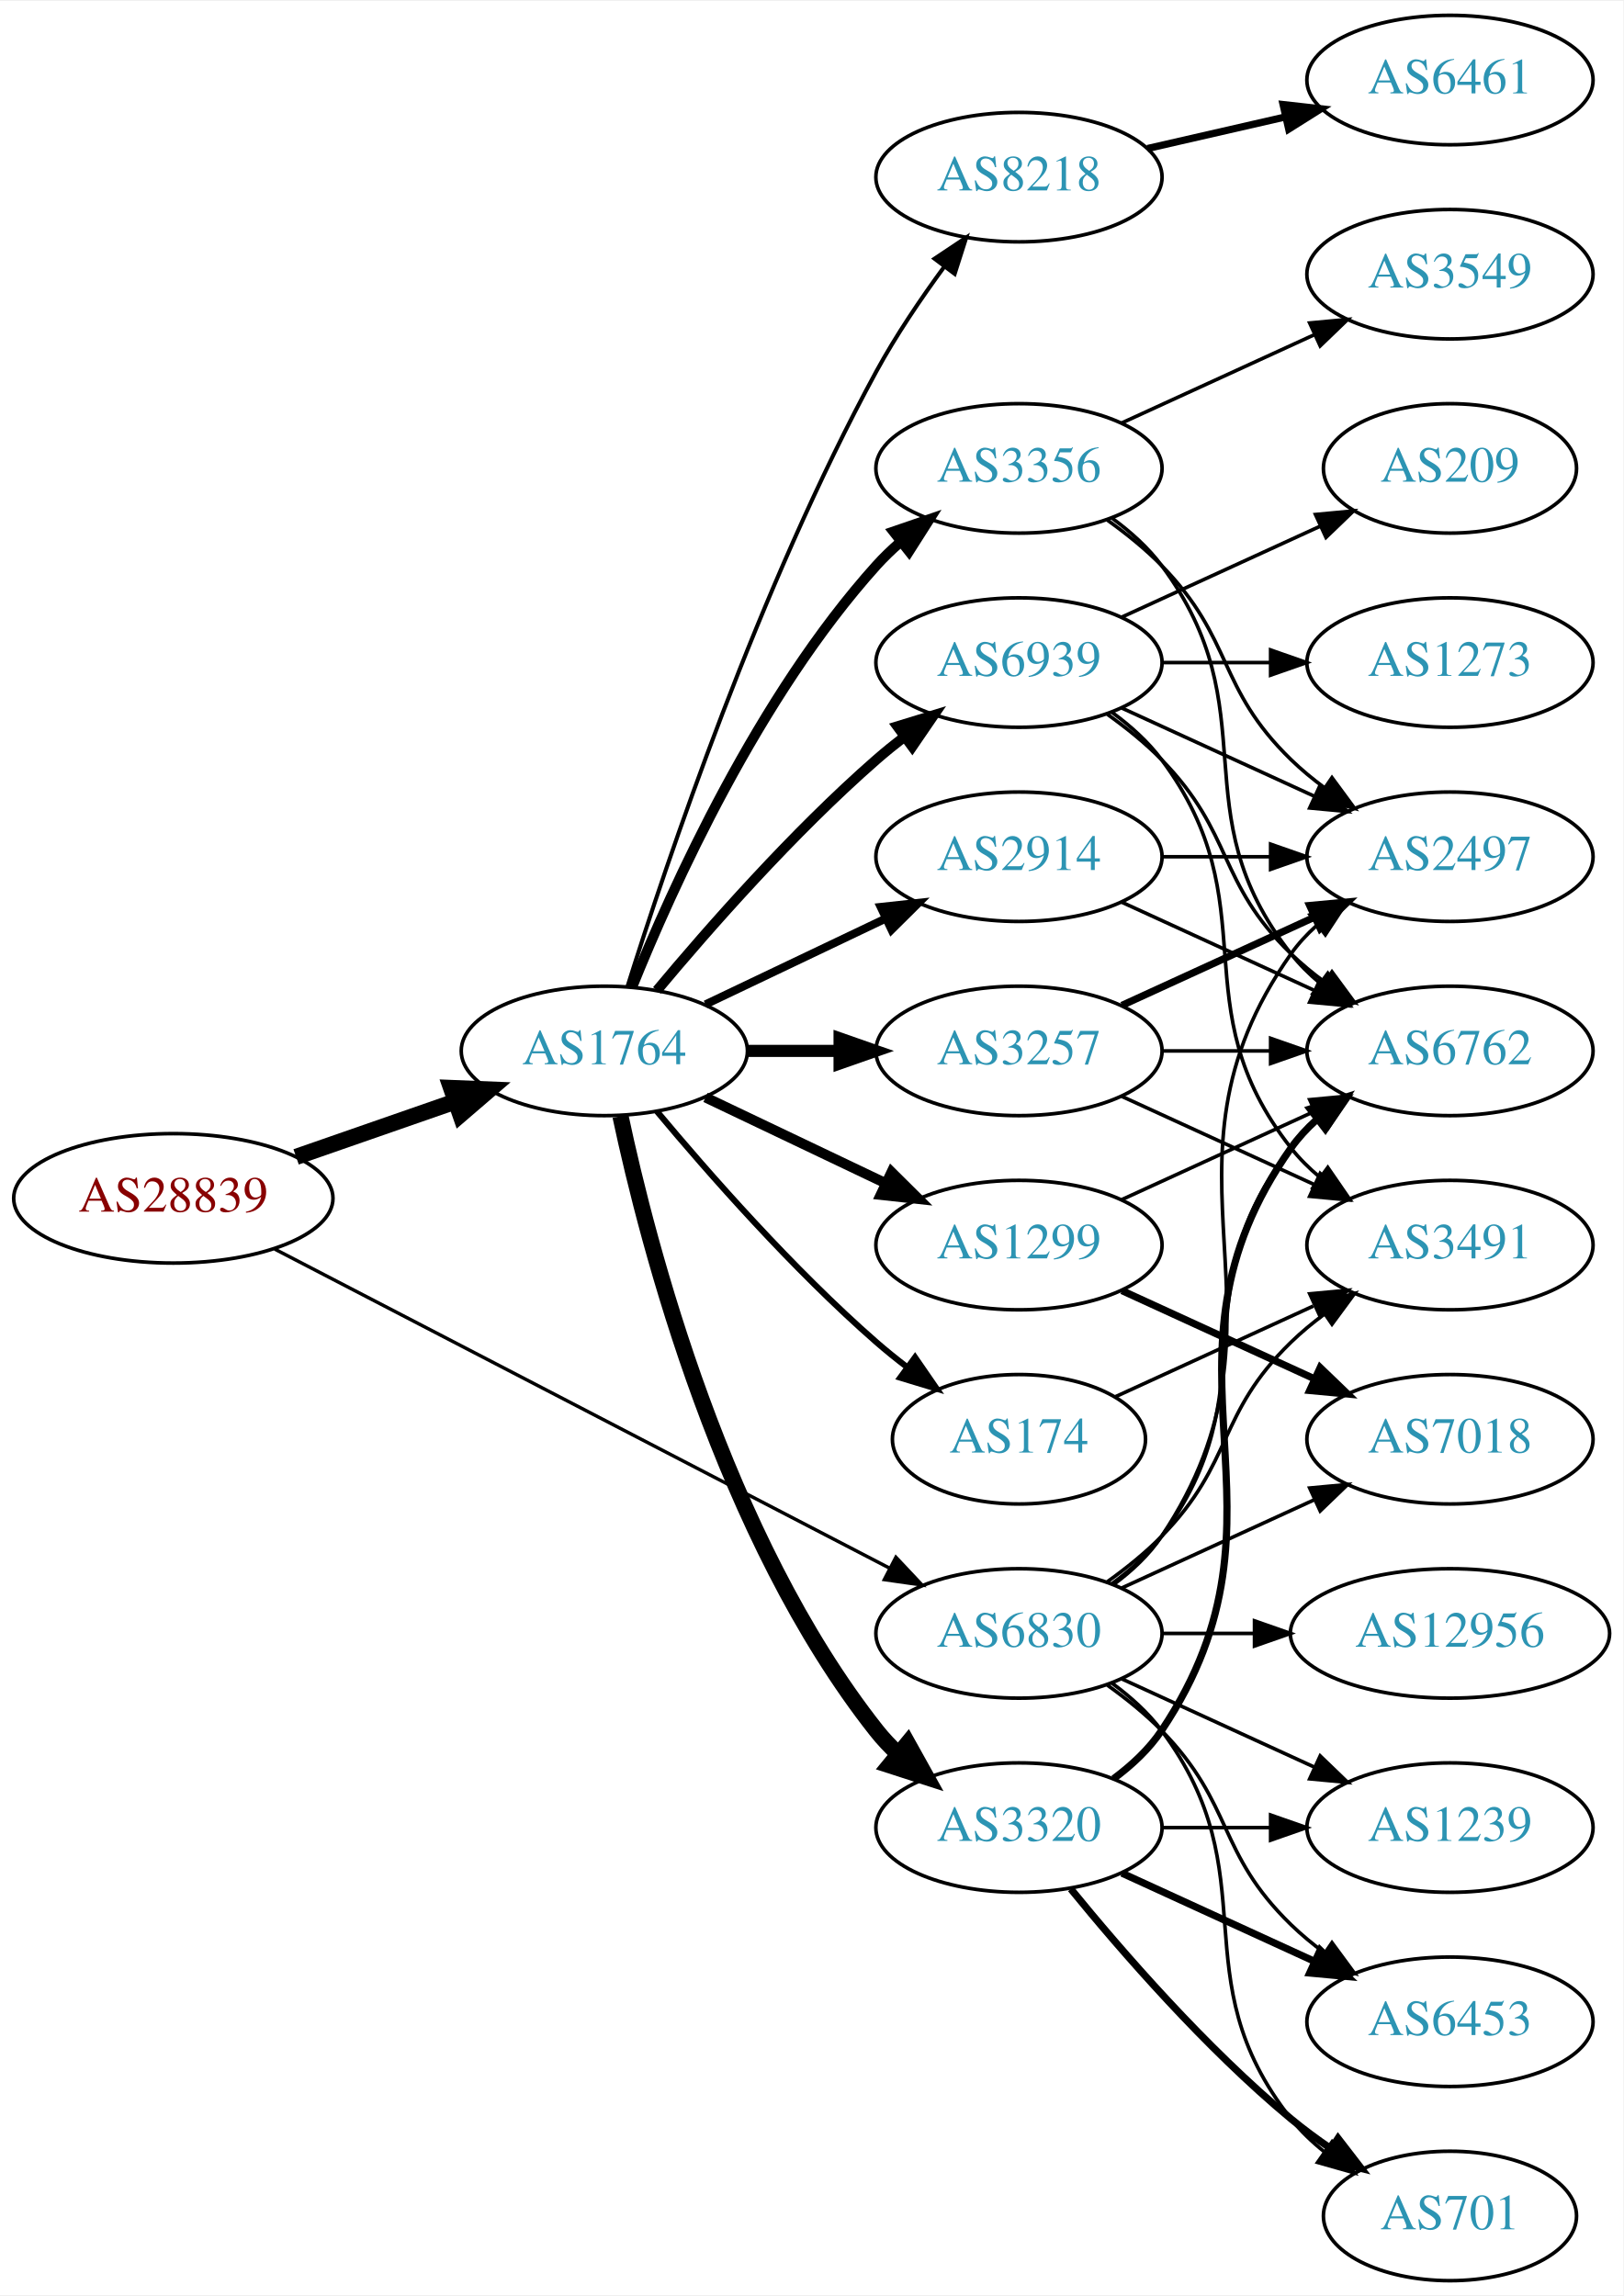
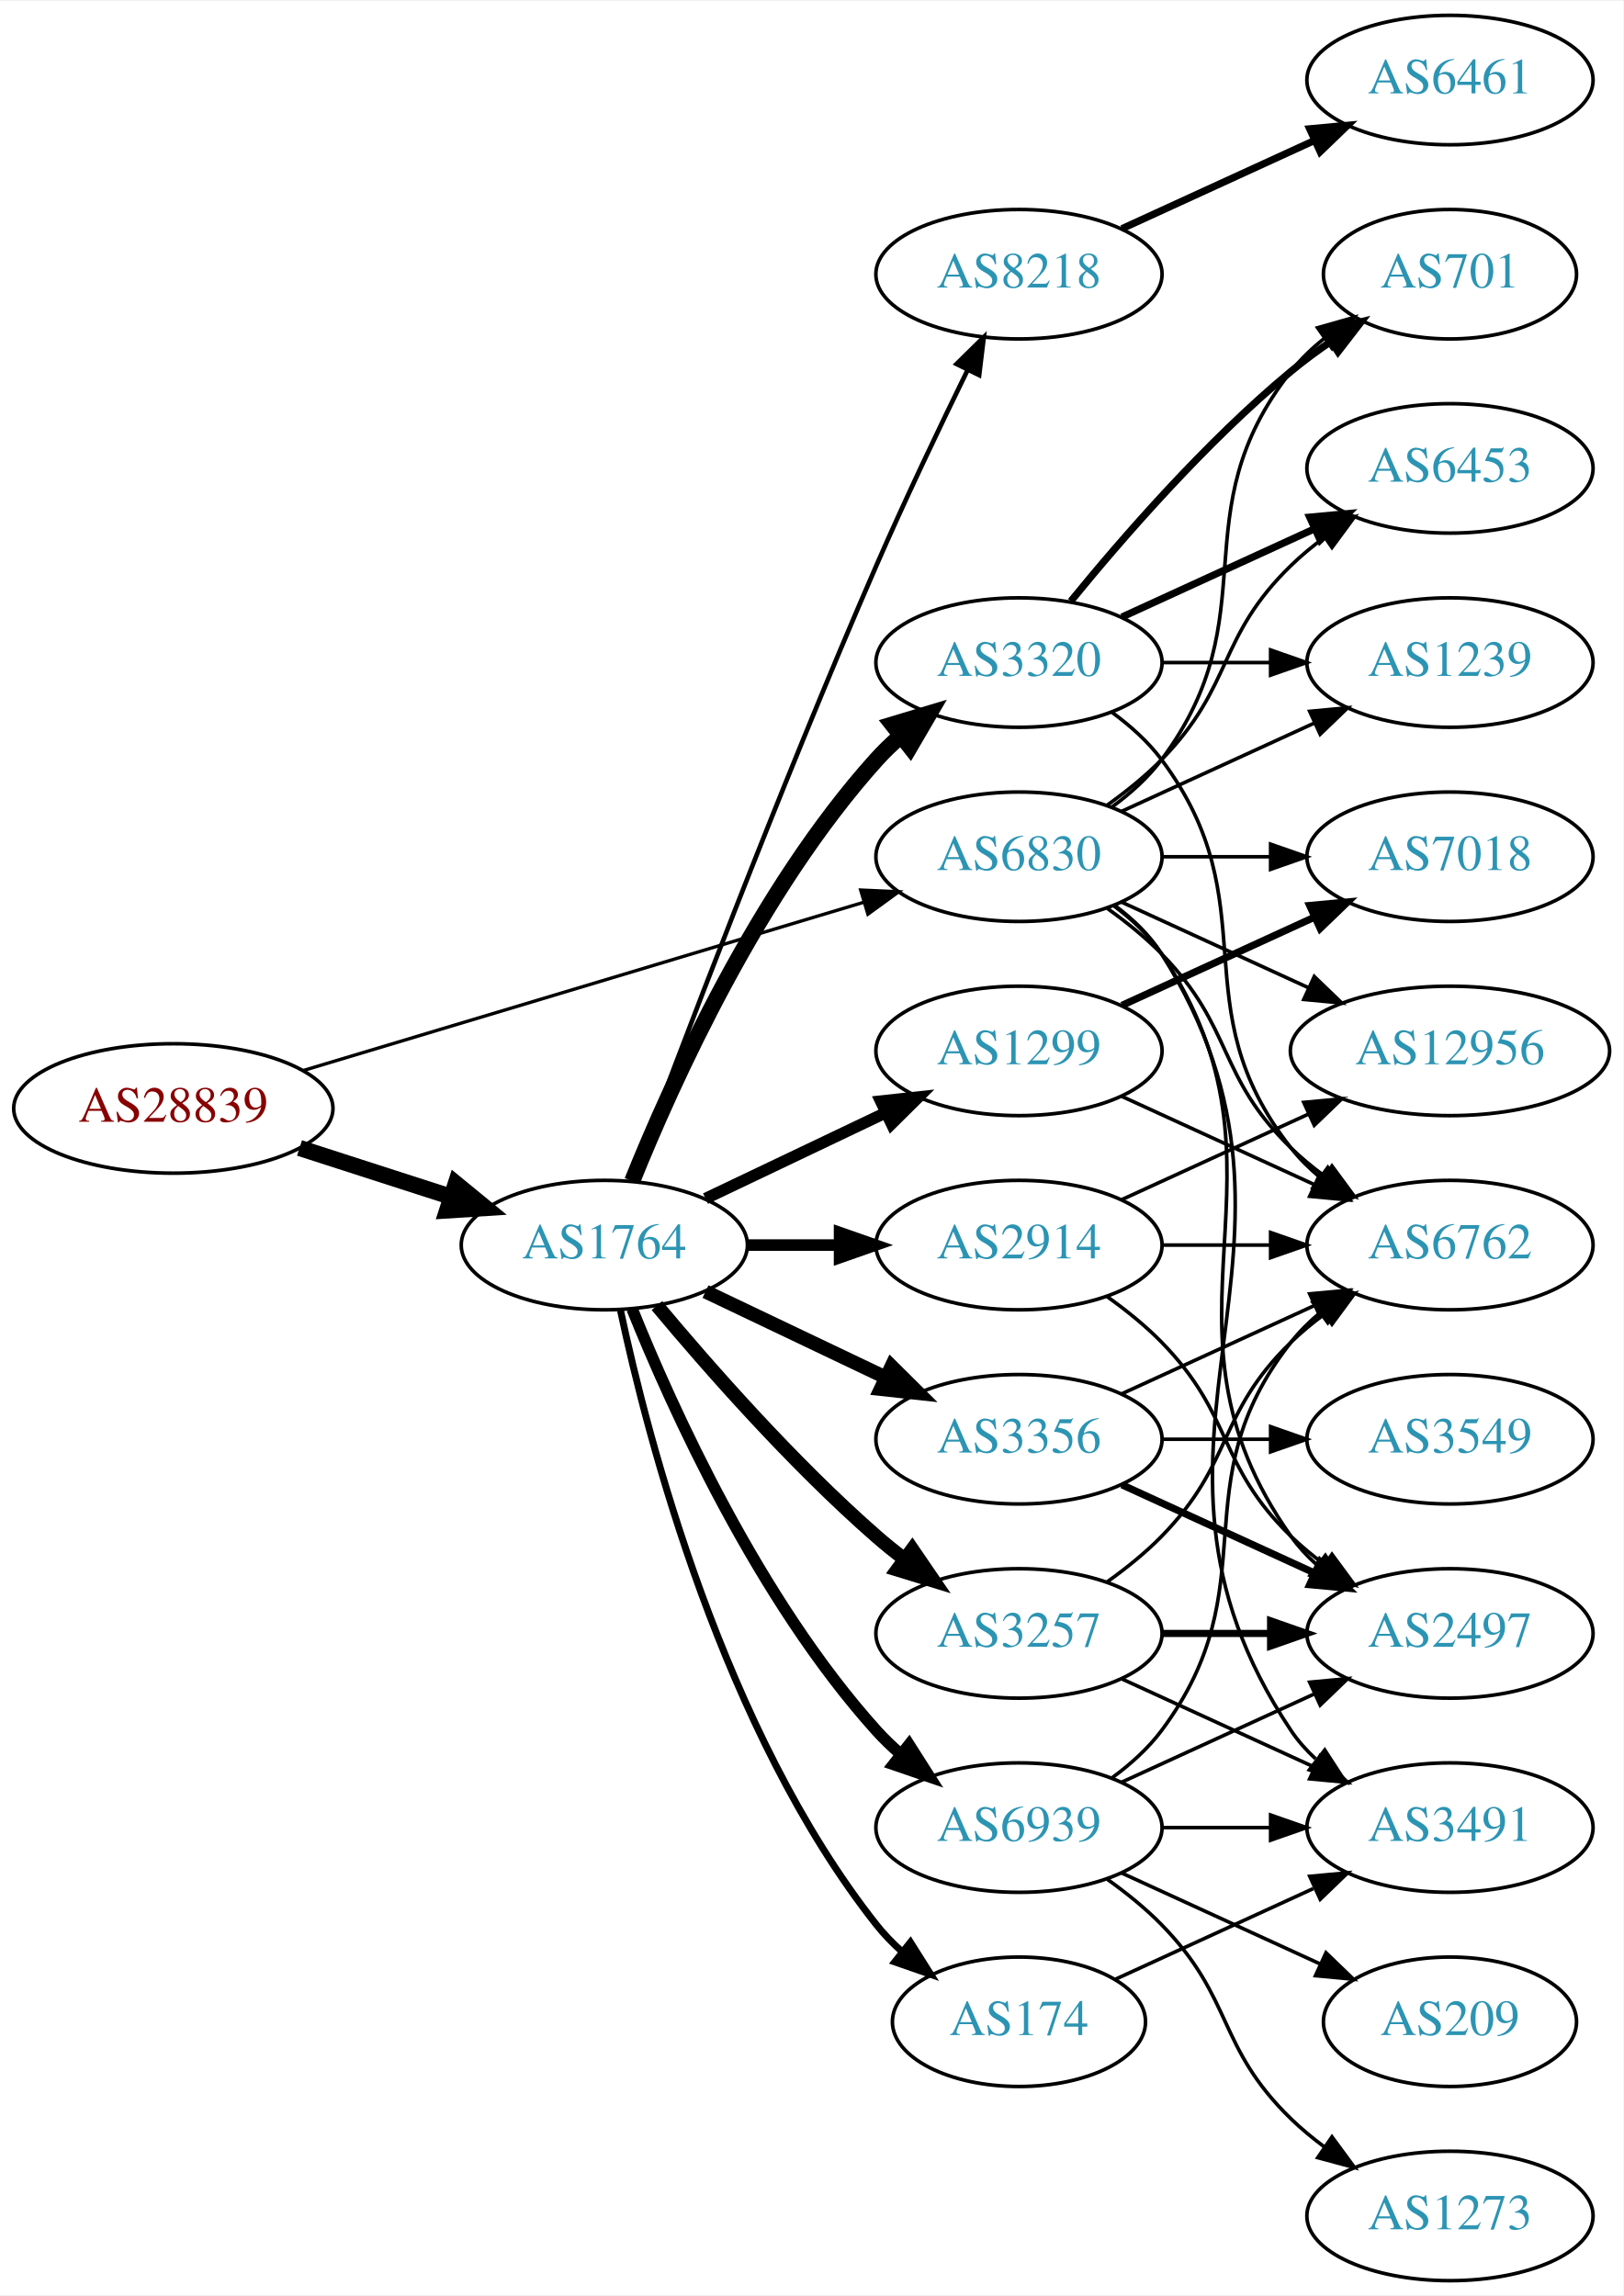
<svg xmlns="http://www.w3.org/2000/svg" xmlns:xlink="http://www.w3.org/1999/xlink" width="451pt" height="638pt" viewBox="0.00 0.00 451.37 638.00">
  <g id="graph0" class="graph" transform="scale(1 1) rotate(0) translate(4 634)">
    <polygon fill="white" stroke="none" points="-4,4 -4,-634 447.37,-634 447.37,4 -4,4" />
    <g id="node1" class="node">
      <g id="a_node1">
        <a xlink:href="/asn/28839" xlink:title="AS28839 ~ ASN-UNOV [AT]">
-           <ellipse fill="#ffffff" stroke="black" cx="44.196" cy="-301" rx="44.393" ry="18" />
-           <text text-anchor="middle" x="44.196" y="-297.3" font-family="Times,serif" font-size="14.00" fill="#880000">AS28839</text>
+           <ellipse fill="#ffffff" stroke="black" cx="44.196" cy="-326" rx="44.393" ry="18" />
+           <text text-anchor="middle" x="44.196" y="-322.3" font-family="Times,serif" font-size="14.00" fill="#880000">AS28839</text>
        </a>
      </g>
    </g>
    <g id="node2" class="node">
      <g id="a_node2">
        <a xlink:href="/asn/1764" xlink:title="AS1764 ~ NEXTLAYER-AS [AT]">
-           <ellipse fill="#ffffff" stroke="black" cx="164.039" cy="-342" rx="39.794" ry="18" />
-           <text text-anchor="middle" x="164.039" y="-338.3" font-family="Times,serif" font-size="14.00" fill="#2c94b3">AS1764</text>
+           <ellipse fill="#ffffff" stroke="black" cx="164.039" cy="-288" rx="39.794" ry="18" />
+           <text text-anchor="middle" x="164.039" y="-284.3" font-family="Times,serif" font-size="14.00" fill="#2c94b3">AS1764</text>
        </a>
      </g>
    </g>
    <g id="edge1" class="edge">
-       <path fill="none" stroke="black" stroke-width="4.5" d="M78.335,-312.53C92.053,-317.302 108.092,-322.883 122.502,-327.896" />
-       <polygon fill="black" stroke="black" stroke-width="4.5" points="121.43,-331.692 132.168,-331.26 124.018,-324.255 121.43,-331.692" />
+       <path fill="none" stroke="black" stroke-width="4.5" d="M79.281,-315.009C92.409,-310.776 107.55,-305.893 121.318,-301.454" />
+       <polygon fill="black" stroke="black" stroke-width="4.5" points="122.743,-305.131 131.052,-298.315 120.326,-297.636 122.743,-305.131" />
    </g>
    <g id="node3" class="node">
      <g id="a_node3">
        <a xlink:href="/asn/6830" xlink:title="AS6830 ~ LGI-UPC [AT]">
-           <ellipse fill="#ffffff" stroke="black" cx="279.332" cy="-180" rx="39.794" ry="18" />
-           <text text-anchor="middle" x="279.332" y="-176.3" font-family="Times,serif" font-size="14.00" fill="#2c94b3">AS6830</text>
+           <ellipse fill="#ffffff" stroke="black" cx="279.332" cy="-396" rx="39.794" ry="18" />
+           <text text-anchor="middle" x="279.332" y="-392.3" font-family="Times,serif" font-size="14.00" fill="#2c94b3">AS6830</text>
        </a>
      </g>
    </g>
    <g id="edge2" class="edge">
-       <path fill="none" stroke="black" stroke-width="0.947" d="M72.396,-286.883C114.76,-264.895 196.483,-222.481 243.234,-198.216" />
-       <polygon fill="black" stroke="black" stroke-width="0.947" points="245.111,-201.185 252.375,-193.472 241.887,-194.972 245.111,-201.185" />
+       <path fill="none" stroke="black" stroke-width="0.923" d="M80.351,-336.555C122.097,-349.09 191.667,-369.979 236.241,-383.362" />
+       <polygon fill="black" stroke="black" stroke-width="0.923" points="235.318,-386.739 245.902,-386.263 237.331,-380.035 235.318,-386.739" />
    </g>
    <g id="node4" class="node">
      <g id="a_node4">
-         <a xlink:href="/asn/3356" xlink:title="AS3356 ~ Level 3 Parent, LLC [US]">
-           <ellipse fill="#ffffff" stroke="black" cx="279.332" cy="-504" rx="39.794" ry="18" />
-           <text text-anchor="middle" x="279.332" y="-500.3" font-family="Times,serif" font-size="14.00" fill="#2c94b3">AS3356</text>
+         <a xlink:href="/asn/8218" xlink:title="AS8218 ~ legacy Neotelecoms [FR]">
+           <ellipse fill="#ffffff" stroke="black" cx="279.332" cy="-558" rx="39.794" ry="18" />
+           <text text-anchor="middle" x="279.332" y="-554.3" font-family="Times,serif" font-size="14.00" fill="#2c94b3">AS8218</text>
        </a>
      </g>
    </g>
    <g id="edge3" class="edge">
-       <path fill="none" stroke="black" stroke-width="2.812" d="M171.786,-359.787C182.837,-387.243 206.891,-440.578 239.685,-477 241.688,-479.224 243.906,-481.363 246.239,-483.397" />
-       <polygon fill="black" stroke="black" stroke-width="2.812" points="244.437,-486.433 254.458,-489.873 248.769,-480.935 244.437,-486.433" />
+       <path fill="none" stroke="black" stroke-width="1.286" d="M171.632,-305.887C184.176,-339.636 212.644,-414.896 239.685,-477 247.669,-495.337 257.363,-515.649 265.044,-531.346" />
+       <polygon fill="black" stroke="black" stroke-width="1.286" points="261.976,-533.039 269.534,-540.464 268.257,-529.947 261.976,-533.039" />
    </g>
    <g id="node5" class="node">
      <g id="a_node5">
-         <a xlink:href="/asn/3257" xlink:title="AS3257 ~ GTT [DE]">
+         <a xlink:href="/asn/1299" xlink:title="AS1299 ~ Telia Carrier [EU]">
          <ellipse fill="#ffffff" stroke="black" cx="279.332" cy="-342" rx="39.794" ry="18" />
-           <text text-anchor="middle" x="279.332" y="-338.3" font-family="Times,serif" font-size="14.00" fill="#2c94b3">AS3257</text>
+           <text text-anchor="middle" x="279.332" y="-338.3" font-family="Times,serif" font-size="14.00" fill="#2c94b3">AS1299</text>
        </a>
      </g>
    </g>
    <g id="edge4" class="edge">
-       <path fill="none" stroke="black" stroke-width="3.375" d="M203.711,-342C211.914,-342 220.678,-342 229.21,-342" />
-       <polygon fill="black" stroke="black" stroke-width="3.375" points="229.449,-345.5 239.449,-342 229.449,-338.5 229.449,-345.5" />
+       <path fill="none" stroke="black" stroke-width="3.214" d="M192.175,-300.934C207.169,-308.081 225.99,-317.052 242.213,-324.785" />
+       <polygon fill="black" stroke="black" stroke-width="3.214" points="240.884,-328.028 251.417,-329.171 243.895,-321.709 240.884,-328.028" />
    </g>
    <g id="node6" class="node">
      <g id="a_node6">
-         <a xlink:href="/asn/174" xlink:title="AS174 ~ Cogent Communications [US]">
-           <ellipse fill="#ffffff" stroke="black" cx="279.332" cy="-234" rx="35.194" ry="18" />
-           <text text-anchor="middle" x="279.332" y="-230.3" font-family="Times,serif" font-size="14.00" fill="#2c94b3">AS174</text>
+         <a xlink:href="/asn/3320" xlink:title="AS3320 ~ DTAG [DE]">
+           <ellipse fill="#ffffff" stroke="black" cx="279.332" cy="-450" rx="39.794" ry="18" />
+           <text text-anchor="middle" x="279.332" y="-446.3" font-family="Times,serif" font-size="14.00" fill="#2c94b3">AS3320</text>
        </a>
      </g>
    </g>
    <g id="edge5" class="edge">
-       <path fill="none" stroke="black" stroke-width="1.688" d="M178.669,-325.183C192.951,-308.071 216.498,-281.255 239.685,-261 242.355,-258.668 245.228,-256.352 248.158,-254.114" />
-       <polygon fill="black" stroke="black" stroke-width="1.688" points="250.436,-256.784 256.449,-248.061 246.309,-251.13 250.436,-256.784" />
+       <path fill="none" stroke="black" stroke-width="4.5" d="M171.786,-305.787C182.837,-333.243 206.891,-386.578 239.685,-423 241.688,-425.224 243.906,-427.363 246.239,-429.397" />
+       <polygon fill="black" stroke="black" stroke-width="4.5" points="244.166,-432.777 254.458,-435.873 249.04,-426.591 244.166,-432.777" />
    </g>
    <g id="node7" class="node">
      <g id="a_node7">
-         <a xlink:href="/asn/1299" xlink:title="AS1299 ~ Telia Carrier [EU]">
-           <ellipse fill="#ffffff" stroke="black" cx="279.332" cy="-288" rx="39.794" ry="18" />
-           <text text-anchor="middle" x="279.332" y="-284.3" font-family="Times,serif" font-size="14.00" fill="#2c94b3">AS1299</text>
+         <a xlink:href="/asn/3356" xlink:title="AS3356 ~ Level 3 Parent, LLC [US]">
+           <ellipse fill="#ffffff" stroke="black" cx="279.332" cy="-234" rx="39.794" ry="18" />
+           <text text-anchor="middle" x="279.332" y="-230.3" font-family="Times,serif" font-size="14.00" fill="#2c94b3">AS3356</text>
        </a>
      </g>
    </g>
    <g id="edge6" class="edge">
-       <path fill="none" stroke="black" stroke-width="2.812" d="M192.175,-329.066C207.169,-321.919 225.99,-312.948 242.213,-305.215" />
-       <polygon fill="black" stroke="black" stroke-width="2.812" points="243.895,-308.291 251.417,-300.829 240.884,-301.972 243.895,-308.291" />
+       <path fill="none" stroke="black" stroke-width="3.857" d="M192.175,-275.066C207.169,-267.919 225.99,-258.948 242.213,-251.215" />
+       <polygon fill="black" stroke="black" stroke-width="3.857" points="243.895,-254.291 251.417,-246.829 240.884,-247.972 243.895,-254.291" />
    </g>
    <g id="node8" class="node">
      <g id="a_node8">
-         <a xlink:href="/asn/3320" xlink:title="AS3320 ~ DTAG [DE]">
-           <ellipse fill="#ffffff" stroke="black" cx="279.332" cy="-126" rx="39.794" ry="18" />
-           <text text-anchor="middle" x="279.332" y="-122.3" font-family="Times,serif" font-size="14.00" fill="#2c94b3">AS3320</text>
+         <a xlink:href="/asn/2914" xlink:title="AS2914 ~ NTT America, Inc. [US]">
+           <ellipse fill="#ffffff" stroke="black" cx="279.332" cy="-288" rx="39.794" ry="18" />
+           <text text-anchor="middle" x="279.332" y="-284.3" font-family="Times,serif" font-size="14.00" fill="#2c94b3">AS2914</text>
        </a>
      </g>
    </g>
    <g id="edge7" class="edge">
-       <path fill="none" stroke="black" stroke-width="4.5" d="M168.529,-323.84C176.16,-287.97 197.152,-206.845 239.685,-153 241.493,-150.712 243.545,-148.538 245.74,-146.49" />
-       <polygon fill="black" stroke="black" stroke-width="4.5" points="248.372,-149.424 253.6,-140.034 243.373,-143.339 248.372,-149.424" />
+       <path fill="none" stroke="black" stroke-width="3.214" d="M203.711,-288C211.914,-288 220.678,-288 229.21,-288" />
+       <polygon fill="black" stroke="black" stroke-width="3.214" points="229.449,-291.5 239.449,-288 229.449,-284.5 229.449,-291.5" />
    </g>
    <g id="node9" class="node">
      <g id="a_node9">
-         <a xlink:href="/asn/8218" xlink:title="AS8218 ~ legacy Neotelecoms [FR]">
-           <ellipse fill="#ffffff" stroke="black" cx="279.332" cy="-585" rx="39.794" ry="18" />
-           <text text-anchor="middle" x="279.332" y="-581.3" font-family="Times,serif" font-size="14.00" fill="#2c94b3">AS8218</text>
+         <a xlink:href="/asn/3257" xlink:title="AS3257 ~ GTT [DE]">
+           <ellipse fill="#ffffff" stroke="black" cx="279.332" cy="-180" rx="39.794" ry="18" />
+           <text text-anchor="middle" x="279.332" y="-176.3" font-family="Times,serif" font-size="14.00" fill="#2c94b3">AS3257</text>
        </a>
      </g>
    </g>
    <g id="edge8" class="edge">
-       <path fill="none" stroke="black" stroke-width="1.125" d="M170.46,-359.841C181.231,-394.146 207.122,-471.203 239.685,-531 245.117,-540.974 252.091,-551.269 258.617,-560.16" />
-       <polygon fill="black" stroke="black" stroke-width="1.125" points="255.858,-562.316 264.67,-568.198 261.45,-558.105 255.858,-562.316" />
+       <path fill="none" stroke="black" stroke-width="3.857" d="M178.669,-271.183C192.951,-254.071 216.498,-227.255 239.685,-207 242.151,-204.846 244.789,-202.706 247.487,-200.628" />
+       <polygon fill="black" stroke="black" stroke-width="3.857" points="249.66,-203.375 255.641,-194.63 245.512,-197.736 249.66,-203.375" />
    </g>
    <g id="node10" class="node">
      <g id="a_node10">
-         <a xlink:href="/asn/2914" xlink:title="AS2914 ~ NTT America, Inc. [US]">
-           <ellipse fill="#ffffff" stroke="black" cx="279.332" cy="-396" rx="39.794" ry="18" />
-           <text text-anchor="middle" x="279.332" y="-392.3" font-family="Times,serif" font-size="14.00" fill="#2c94b3">AS2914</text>
+         <a xlink:href="/asn/174" xlink:title="AS174 ~ Cogent Communications [US]">
+           <ellipse fill="#ffffff" stroke="black" cx="279.332" cy="-72" rx="35.194" ry="18" />
+           <text text-anchor="middle" x="279.332" y="-68.3" font-family="Times,serif" font-size="14.00" fill="#2c94b3">AS174</text>
        </a>
      </g>
    </g>
    <g id="edge9" class="edge">
-       <path fill="none" stroke="black" stroke-width="2.25" d="M192.175,-354.934C207.169,-362.081 225.99,-371.052 242.213,-378.785" />
-       <polygon fill="black" stroke="black" stroke-width="2.25" points="240.884,-382.028 251.417,-383.171 243.895,-375.709 240.884,-382.028" />
+       <path fill="none" stroke="black" stroke-width="1.929" d="M168.529,-269.84C176.16,-233.97 197.152,-152.845 239.685,-99 241.765,-96.367 244.17,-93.884 246.743,-91.572" />
+       <polygon fill="black" stroke="black" stroke-width="1.929" points="249.154,-94.126 254.806,-85.165 244.799,-88.646 249.154,-94.126" />
    </g>
    <g id="node11" class="node">
      <g id="a_node11">
        <a xlink:href="/asn/6939" xlink:title="AS6939 ~ Hurricane Electric LLC [US]">
-           <ellipse fill="#ffffff" stroke="black" cx="279.332" cy="-450" rx="39.794" ry="18" />
-           <text text-anchor="middle" x="279.332" y="-446.3" font-family="Times,serif" font-size="14.00" fill="#2c94b3">AS6939</text>
+           <ellipse fill="#ffffff" stroke="black" cx="279.332" cy="-126" rx="39.794" ry="18" />
+           <text text-anchor="middle" x="279.332" y="-122.3" font-family="Times,serif" font-size="14.00" fill="#2c94b3">AS6939</text>
        </a>
      </g>
    </g>
    <g id="edge10" class="edge">
-       <path fill="none" stroke="black" stroke-width="2.812" d="M178.669,-358.817C192.951,-375.929 216.498,-402.745 239.685,-423 242.151,-425.154 244.789,-427.294 247.487,-429.372" />
-       <polygon fill="black" stroke="black" stroke-width="2.812" points="245.512,-432.264 255.641,-435.37 249.66,-426.625 245.512,-432.264" />
+       <path fill="none" stroke="black" stroke-width="3.214" d="M171.786,-270.213C182.837,-242.757 206.891,-189.422 239.685,-153 241.688,-150.776 243.906,-148.637 246.239,-146.603" />
+       <polygon fill="black" stroke="black" stroke-width="3.214" points="248.769,-149.065 254.458,-140.127 244.437,-143.567 248.769,-149.065" />
+     </g>
+     <g id="node13" class="node">
+       <g id="a_node13">
+         <a xlink:href="/asn/701" xlink:title="AS701 ~ UUNET [US]">
+           <ellipse fill="#ffffff" stroke="black" cx="399.174" cy="-558" rx="35.194" ry="18" />
+           <text text-anchor="middle" x="399.174" y="-554.3" font-family="Times,serif" font-size="14.00" fill="#2c94b3">AS701</text>
+         </a>
+       </g>
+     </g>
+     <g id="edge30" class="edge">
+       <path fill="none" stroke="black" d="M305.262,-409.882C310.338,-413.611 315.256,-418.016 318.978,-423 349.249,-463.542 323.679,-491.246 354.978,-531 357.625,-534.361 360.813,-537.417 364.245,-540.161" />
+       <polygon fill="black" stroke="black" points="362.358,-543.113 372.552,-546 366.383,-537.386 362.358,-543.113" />
+     </g>
+     <g id="node14" class="node">
+       <g id="a_node14">
+         <a xlink:href="/asn/6453" xlink:title="AS6453 ~ TATA COMMUNICATIONS (AMERICA) INC [US]">
+           <ellipse fill="#ffffff" stroke="black" cx="399.174" cy="-504" rx="39.794" ry="18" />
+           <text text-anchor="middle" x="399.174" y="-500.3" font-family="Times,serif" font-size="14.00" fill="#2c94b3">AS6453</text>
+         </a>
+       </g>
+     </g>
+     <g id="edge35" class="edge">
+       <path fill="none" stroke="black" d="M303.926,-410.389C309.182,-414.148 314.513,-418.437 318.978,-423 339.151,-443.617 334.285,-456.906 354.978,-477 357.823,-479.763 360.997,-482.386 364.297,-484.834" />
+       <polygon fill="black" stroke="black" points="362.414,-487.786 372.645,-490.538 366.363,-482.006 362.414,-487.786" />
+     </g>
+     <g id="node15" class="node">
+       <g id="a_node15">
+         <a xlink:href="/asn/1239" xlink:title="AS1239 ~ Sprint [US]">
+           <ellipse fill="#ffffff" stroke="black" cx="399.174" cy="-450" rx="39.794" ry="18" />
+           <text text-anchor="middle" x="399.174" y="-446.3" font-family="Times,serif" font-size="14.00" fill="#2c94b3">AS1239</text>
+         </a>
+       </g>
+     </g>
+     <g id="edge31" class="edge">
+       <path fill="none" stroke="black" d="M307.96,-408.661C323.917,-415.973 344.188,-425.261 361.471,-433.181" />
+       <polygon fill="black" stroke="black" points="360.169,-436.435 370.718,-437.419 363.085,-430.071 360.169,-436.435" />
+     </g>
+     <g id="node16" class="node">
+       <g id="a_node16">
+         <a xlink:href="/asn/6762" xlink:title="AS6762 ~ TELECOM ITALIA SPARKLE S.p.A. [IT]">
+           <ellipse fill="#ffffff" stroke="black" cx="399.174" cy="-288" rx="39.794" ry="18" />
+           <text text-anchor="middle" x="399.174" y="-284.3" font-family="Times,serif" font-size="14.00" fill="#2c94b3">AS6762</text>
+         </a>
+       </g>
+     </g>
+     <g id="edge28" class="edge">
+       <path fill="none" stroke="black" d="M303.926,-381.611C309.182,-377.852 314.513,-373.563 318.978,-369 339.151,-348.383 334.285,-335.094 354.978,-315 357.823,-312.237 360.997,-309.614 364.297,-307.166" />
+       <polygon fill="black" stroke="black" points="366.363,-309.994 372.645,-301.462 362.414,-304.214 366.363,-309.994" />
+     </g>
+     <g id="node18" class="node">
+       <g id="a_node18">
+         <a xlink:href="/asn/2497" xlink:title="AS2497 ~ Internet Initiative Japan Inc. [JP]">
+           <ellipse fill="#ffffff" stroke="black" cx="399.174" cy="-180" rx="39.794" ry="18" />
+           <text text-anchor="middle" x="399.174" y="-176.3" font-family="Times,serif" font-size="14.00" fill="#2c94b3">AS2497</text>
+         </a>
+       </g>
+     </g>
+     <g id="edge33" class="edge">
+       <path fill="none" stroke="black" d="M305.651,-382.393C310.707,-378.649 315.518,-374.169 318.978,-369 360.003,-307.706 312.399,-267.225 354.978,-207 356.969,-204.184 359.356,-201.599 361.972,-199.24" />
+       <polygon fill="black" stroke="black" points="364.525,-201.694 370.34,-192.838 360.271,-196.135 364.525,-201.694" />
+     </g>
+     <g id="node19" class="node">
+       <g id="a_node19">
+         <a xlink:href="/asn/12956" xlink:title="AS12956 ~ TELXIUS [ES]">
+           <ellipse fill="#ffffff" stroke="black" cx="399.174" cy="-342" rx="44.393" ry="18" />
+           <text text-anchor="middle" x="399.174" y="-338.3" font-family="Times,serif" font-size="14.00" fill="#2c94b3">AS12956</text>
+         </a>
+       </g>
+     </g>
+     <g id="edge34" class="edge">
+       <path fill="none" stroke="black" d="M307.96,-383.339C323.458,-376.238 343.025,-367.272 359.971,-359.506" />
+       <polygon fill="black" stroke="black" points="361.441,-362.683 369.074,-355.335 358.525,-356.319 361.441,-362.683" />
+     </g>
+     <g id="node20" class="node">
+       <g id="a_node20">
+         <a xlink:href="/asn/3491" xlink:title="AS3491 ~ PCCW Global, Inc. [US]">
+           <ellipse fill="#ffffff" stroke="black" cx="399.174" cy="-126" rx="39.794" ry="18" />
+           <text text-anchor="middle" x="399.174" y="-122.3" font-family="Times,serif" font-size="14.00" fill="#2c94b3">AS3491</text>
+         </a>
+       </g>
+     </g>
+     <g id="edge29" class="edge">
+       <path fill="none" stroke="black" d="M305.858,-382.528C310.903,-378.777 315.658,-374.26 318.978,-369 370.928,-286.7 300.94,-233.944 354.978,-153 356.893,-150.131 359.227,-147.51 361.808,-145.128" />
+       <polygon fill="black" stroke="black" points="364.359,-147.579 370.12,-138.687 360.071,-142.046 364.359,-147.579" />
+     </g>
+     <g id="node21" class="node">
+       <g id="a_node21">
+         <a xlink:href="/asn/7018" xlink:title="AS7018 ~ AT&amp;T Services, Inc. [US]">
+           <ellipse fill="#ffffff" stroke="black" cx="399.174" cy="-396" rx="39.794" ry="18" />
+           <text text-anchor="middle" x="399.174" y="-392.3" font-family="Times,serif" font-size="14.00" fill="#2c94b3">AS7018</text>
+         </a>
+       </g>
+     </g>
+     <g id="edge32" class="edge">
+       <path fill="none" stroke="black" d="M319.244,-396C328.798,-396 339.147,-396 349.11,-396" />
+       <polygon fill="black" stroke="black" points="349.302,-399.5 359.302,-396 349.302,-392.5 349.302,-399.5" />
    </g>
    <g id="node12" class="node">
      <g id="a_node12">
-         <a xlink:href="/asn/6762" xlink:title="AS6762 ~ TELECOM ITALIA SPARKLE S.p.A. [IT]">
-           <ellipse fill="#ffffff" stroke="black" cx="399.174" cy="-342" rx="39.794" ry="18" />
-           <text text-anchor="middle" x="399.174" y="-338.3" font-family="Times,serif" font-size="14.00" fill="#2c94b3">AS6762</text>
-         </a>
-       </g>
-     </g>
-     <g id="edge29" class="edge">
-       <path fill="none" stroke="black" d="M305.262,-193.882C310.338,-197.611 315.256,-202.016 318.978,-207 349.249,-247.542 323.679,-275.246 354.978,-315 357.303,-317.953 360.047,-320.67 363.006,-323.147" />
-       <polygon fill="black" stroke="black" points="361.065,-326.064 371.203,-329.145 365.199,-320.415 361.065,-326.064" />
-     </g>
-     <g id="node14" class="node">
-       <g id="a_node14">
-         <a xlink:href="/asn/2497" xlink:title="AS2497 ~ Internet Initiative Japan Inc. [JP]">
-           <ellipse fill="#ffffff" stroke="black" cx="399.174" cy="-396" rx="39.794" ry="18" />
-           <text text-anchor="middle" x="399.174" y="-392.3" font-family="Times,serif" font-size="14.00" fill="#2c94b3">AS2497</text>
-         </a>
-       </g>
-     </g>
-     <g id="edge27" class="edge">
-       <path fill="none" stroke="black" d="M305.651,-193.607C310.707,-197.351 315.518,-201.831 318.978,-207 360.003,-268.294 312.399,-308.775 354.978,-369 356.969,-371.816 359.356,-374.401 361.972,-376.76" />
-       <polygon fill="black" stroke="black" points="360.271,-379.865 370.34,-383.162 364.525,-374.306 360.271,-379.865" />
-     </g>
-     <g id="node15" class="node">
-       <g id="a_node15">
-         <a xlink:href="/asn/3491" xlink:title="AS3491 ~ PCCW Global, Inc. [US]">
-           <ellipse fill="#ffffff" stroke="black" cx="399.174" cy="-288" rx="39.794" ry="18" />
-           <text text-anchor="middle" x="399.174" y="-284.3" font-family="Times,serif" font-size="14.00" fill="#2c94b3">AS3491</text>
-         </a>
-       </g>
-     </g>
-     <g id="edge30" class="edge">
-       <path fill="none" stroke="black" d="M303.926,-194.389C309.182,-198.148 314.513,-202.437 318.978,-207 339.151,-227.617 334.285,-240.906 354.978,-261 357.823,-263.763 360.997,-266.386 364.297,-268.834" />
-       <polygon fill="black" stroke="black" points="362.414,-271.786 372.645,-274.538 366.363,-266.006 362.414,-271.786" />
-     </g>
-     <g id="node16" class="node">
-       <g id="a_node16">
-         <a xlink:href="/asn/7018" xlink:title="AS7018 ~ AT&amp;T Services, Inc. [US]">
-           <ellipse fill="#ffffff" stroke="black" cx="399.174" cy="-234" rx="39.794" ry="18" />
-           <text text-anchor="middle" x="399.174" y="-230.3" font-family="Times,serif" font-size="14.00" fill="#2c94b3">AS7018</text>
-         </a>
-       </g>
-     </g>
-     <g id="edge31" class="edge">
-       <path fill="none" stroke="black" d="M307.96,-192.661C323.917,-199.973 344.188,-209.261 361.471,-217.181" />
-       <polygon fill="black" stroke="black" points="360.169,-220.435 370.718,-221.419 363.085,-214.071 360.169,-220.435" />
-     </g>
-     <g id="node17" class="node">
-       <g id="a_node17">
-         <a xlink:href="/asn/6453" xlink:title="AS6453 ~ TATA COMMUNICATIONS (AMERICA) INC [US]">
-           <ellipse fill="#ffffff" stroke="black" cx="399.174" cy="-72" rx="39.794" ry="18" />
-           <text text-anchor="middle" x="399.174" y="-68.3" font-family="Times,serif" font-size="14.00" fill="#2c94b3">AS6453</text>
-         </a>
-       </g>
-     </g>
-     <g id="edge34" class="edge">
-       <path fill="none" stroke="black" d="M303.926,-165.611C309.182,-161.852 314.513,-157.563 318.978,-153 339.151,-132.383 334.285,-119.094 354.978,-99 357.823,-96.237 360.997,-93.614 364.297,-91.166" />
-       <polygon fill="black" stroke="black" points="366.363,-93.993 372.645,-85.462 362.414,-88.214 366.363,-93.993" />
-     </g>
-     <g id="node18" class="node">
-       <g id="a_node18">
-         <a xlink:href="/asn/701" xlink:title="AS701 ~ UUNET [US]">
-           <ellipse fill="#ffffff" stroke="black" cx="399.174" cy="-18" rx="35.194" ry="18" />
-           <text text-anchor="middle" x="399.174" y="-14.3" font-family="Times,serif" font-size="14.00" fill="#2c94b3">AS701</text>
-         </a>
-       </g>
-     </g>
-     <g id="edge28" class="edge">
-       <path fill="none" stroke="black" d="M305.262,-166.118C310.338,-162.389 315.256,-157.984 318.978,-153 349.249,-112.458 323.679,-84.754 354.978,-45 357.625,-41.639 360.813,-38.584 364.245,-35.839" />
-       <polygon fill="black" stroke="black" points="366.383,-38.614 372.552,-30 362.358,-32.887 366.383,-38.614" />
-     </g>
-     <g id="node19" class="node">
-       <g id="a_node19">
-         <a xlink:href="/asn/1239" xlink:title="AS1239 ~ Sprint [US]">
-           <ellipse fill="#ffffff" stroke="black" cx="399.174" cy="-126" rx="39.794" ry="18" />
-           <text text-anchor="middle" x="399.174" y="-122.3" font-family="Times,serif" font-size="14.00" fill="#2c94b3">AS1239</text>
-         </a>
-       </g>
-     </g>
-     <g id="edge32" class="edge">
-       <path fill="none" stroke="black" d="M307.96,-167.339C323.917,-160.027 344.188,-150.739 361.471,-142.819" />
-       <polygon fill="black" stroke="black" points="363.085,-145.929 370.718,-138.581 360.169,-139.565 363.085,-145.929" />
-     </g>
-     <g id="node21" class="node">
-       <g id="a_node21">
-         <a xlink:href="/asn/12956" xlink:title="AS12956 ~ TELXIUS [ES]">
-           <ellipse fill="#ffffff" stroke="black" cx="399.174" cy="-180" rx="44.393" ry="18" />
-           <text text-anchor="middle" x="399.174" y="-176.3" font-family="Times,serif" font-size="14.00" fill="#2c94b3">AS12956</text>
-         </a>
-       </g>
-     </g>
-     <g id="edge33" class="edge">
-       <path fill="none" stroke="black" d="M319.244,-180C327.347,-180 336.022,-180 344.548,-180" />
-       <polygon fill="black" stroke="black" points="344.826,-183.5 354.826,-180 344.826,-176.5 344.826,-183.5" />
-     </g>
-     <g id="edge11" class="edge">
-       <path fill="none" stroke="black" d="M305.262,-490.118C310.338,-486.389 315.256,-481.984 318.978,-477 349.249,-436.458 323.679,-408.754 354.978,-369 357.303,-366.047 360.047,-363.33 363.006,-360.853" />
-       <polygon fill="black" stroke="black" points="365.199,-363.585 371.203,-354.855 361.065,-357.936 365.199,-363.585" />
-     </g>
-     <g id="node13" class="node">
-       <g id="a_node13">
-         <a xlink:href="/asn/3549" xlink:title="AS3549 ~ Level 3 Parent, LLC [US]">
-           <ellipse fill="#ffffff" stroke="black" cx="399.174" cy="-558" rx="39.794" ry="18" />
-           <text text-anchor="middle" x="399.174" y="-554.3" font-family="Times,serif" font-size="14.00" fill="#2c94b3">AS3549</text>
-         </a>
-       </g>
-     </g>
-     <g id="edge12" class="edge">
-       <path fill="none" stroke="black" d="M307.96,-516.661C323.917,-523.973 344.188,-533.261 361.471,-541.181" />
-       <polygon fill="black" stroke="black" points="360.169,-544.435 370.718,-545.419 363.085,-538.071 360.169,-544.435" />
-     </g>
-     <g id="edge13" class="edge">
-       <path fill="none" stroke="black" d="M303.926,-489.611C309.182,-485.852 314.513,-481.563 318.978,-477 339.151,-456.383 334.285,-443.094 354.978,-423 357.823,-420.237 360.997,-417.614 364.297,-415.166" />
-       <polygon fill="black" stroke="black" points="366.363,-417.994 372.645,-409.462 362.414,-412.214 366.363,-417.994" />
-     </g>
-     <g id="edge14" class="edge">
-       <path fill="none" stroke="black" d="M319.244,-342C328.798,-342 339.147,-342 349.11,-342" />
-       <polygon fill="black" stroke="black" points="349.302,-345.5 359.302,-342 349.302,-338.5 349.302,-345.5" />
-     </g>
-     <g id="edge16" class="edge">
-       <path fill="none" stroke="black" stroke-width="2" d="M307.96,-354.661C323.917,-361.973 344.188,-371.261 361.471,-379.181" />
-       <polygon fill="black" stroke="black" stroke-width="2" points="360.169,-382.435 370.718,-383.419 363.085,-376.071 360.169,-382.435" />
-     </g>
-     <g id="edge15" class="edge">
-       <path fill="none" stroke="black" d="M307.96,-329.339C323.917,-322.027 344.188,-312.739 361.471,-304.819" />
-       <polygon fill="black" stroke="black" points="363.085,-307.929 370.718,-300.581 360.169,-301.565 363.085,-307.929" />
-     </g>
-     <g id="edge19" class="edge">
-       <path fill="none" stroke="black" d="M306.193,-245.851C322.313,-253.238 343.316,-262.862 361.181,-271.048" />
-       <polygon fill="black" stroke="black" points="360.183,-274.441 370.732,-275.425 363.099,-268.077 360.183,-274.441" />
-     </g>
-     <g id="edge18" class="edge">
-       <path fill="none" stroke="black" d="M307.96,-300.661C323.917,-307.973 344.188,-317.261 361.471,-325.181" />
-       <polygon fill="black" stroke="black" points="360.169,-328.435 370.718,-329.419 363.085,-322.071 360.169,-328.435" />
-     </g>
-     <g id="edge17" class="edge">
-       <path fill="none" stroke="black" stroke-width="2" d="M307.96,-275.339C323.917,-268.027 344.188,-258.739 361.471,-250.819" />
-       <polygon fill="black" stroke="black" stroke-width="2" points="363.085,-253.929 370.718,-246.581 360.169,-247.565 363.085,-253.929" />
-     </g>
-     <g id="edge23" class="edge">
-       <path fill="none" stroke="black" stroke-width="2" d="M305.651,-139.607C310.707,-143.351 315.518,-147.831 318.978,-153 360.003,-214.294 312.399,-254.775 354.978,-315 356.969,-317.816 359.356,-320.401 361.972,-322.76" />
-       <polygon fill="black" stroke="black" stroke-width="2" points="360.271,-325.865 370.34,-329.162 364.525,-320.306 360.271,-325.865" />
-     </g>
-     <g id="edge20" class="edge">
-       <path fill="none" stroke="black" stroke-width="2" d="M307.96,-113.339C323.917,-106.027 344.188,-96.739 361.471,-88.819" />
-       <polygon fill="black" stroke="black" stroke-width="2" points="363.085,-91.929 370.718,-84.581 360.169,-85.565 363.085,-91.929" />
-     </g>
-     <g id="edge21" class="edge">
-       <path fill="none" stroke="black" stroke-width="2" d="M293.751,-108.935C307.865,-91.625 331.28,-64.655 354.978,-45 358.441,-42.128 362.234,-39.331 366.088,-36.692" />
-       <polygon fill="black" stroke="black" stroke-width="2" points="368.05,-39.592 374.521,-31.203 364.231,-33.725 368.05,-39.592" />
-     </g>
-     <g id="edge22" class="edge">
-       <path fill="none" stroke="black" d="M319.244,-126C328.798,-126 339.147,-126 349.11,-126" />
-       <polygon fill="black" stroke="black" points="349.302,-129.5 359.302,-126 349.302,-122.5 349.302,-129.5" />
-     </g>
-     <g id="node20" class="node">
-       <g id="a_node20">
        <a xlink:href="/asn/6461" xlink:title="AS6461 ~ Zayo Bandwidth [US]">
          <ellipse fill="#ffffff" stroke="black" cx="399.174" cy="-612" rx="39.794" ry="18" />
          <text text-anchor="middle" x="399.174" y="-608.3" font-family="Times,serif" font-size="14.00" fill="#2c94b3">AS6461</text>
        </a>
      </g>
    </g>
-     <g id="edge24" class="edge">
-       <path fill="none" stroke="black" stroke-width="2" d="M315.051,-592.955C327.051,-595.704 340.672,-598.825 353.364,-601.733" />
-       <polygon fill="black" stroke="black" stroke-width="2" points="352.767,-605.187 363.296,-604.009 354.33,-598.364 352.767,-605.187" />
+     <g id="edge11" class="edge">
+       <path fill="none" stroke="black" stroke-width="2" d="M307.96,-570.661C323.917,-577.973 344.188,-587.261 361.471,-595.181" />
+       <polygon fill="black" stroke="black" stroke-width="2" points="360.169,-598.435 370.718,-599.419 363.085,-592.071 360.169,-598.435" />
    </g>
    <g id="edge25" class="edge">
-       <path fill="none" stroke="black" d="M307.96,-383.339C323.917,-376.027 344.188,-366.739 361.471,-358.819" />
-       <polygon fill="black" stroke="black" points="363.085,-361.929 370.718,-354.581 360.169,-355.565 363.085,-361.929" />
+       <path fill="none" stroke="black" d="M307.96,-329.339C323.917,-322.027 344.188,-312.739 361.471,-304.819" />
+       <polygon fill="black" stroke="black" points="363.085,-307.929 370.718,-300.581 360.169,-301.565 363.085,-307.929" />
    </g>
    <g id="edge26" class="edge">
-       <path fill="none" stroke="black" d="M319.244,-396C328.798,-396 339.147,-396 349.11,-396" />
-       <polygon fill="black" stroke="black" points="349.302,-399.5 359.302,-396 349.302,-392.5 349.302,-399.5" />
-     </g>
-     <g id="edge35" class="edge">
-       <path fill="none" stroke="black" d="M303.926,-435.611C309.182,-431.852 314.513,-427.563 318.978,-423 339.151,-402.383 334.285,-389.094 354.978,-369 357.823,-366.237 360.997,-363.614 364.297,-361.166" />
-       <polygon fill="black" stroke="black" points="366.363,-363.994 372.645,-355.462 362.414,-358.214 366.363,-363.994" />
-     </g>
-     <g id="edge38" class="edge">
-       <path fill="none" stroke="black" d="M307.96,-437.339C323.917,-430.027 344.188,-420.739 361.471,-412.819" />
-       <polygon fill="black" stroke="black" points="363.085,-415.929 370.718,-408.581 360.169,-409.565 363.085,-415.929" />
-     </g>
-     <g id="edge36" class="edge">
+       <path fill="none" stroke="black" stroke-width="2" d="M307.96,-354.661C323.917,-361.973 344.188,-371.261 361.471,-379.181" />
+       <polygon fill="black" stroke="black" stroke-width="2" points="360.169,-382.435 370.718,-383.419 363.085,-376.071 360.169,-382.435" />
+     </g>
+     <g id="edge12" class="edge">
+       <path fill="none" stroke="black" stroke-width="2" d="M293.751,-467.065C307.865,-484.375 331.28,-511.345 354.978,-531 358.441,-533.872 362.234,-536.669 366.088,-539.308" />
+       <polygon fill="black" stroke="black" stroke-width="2" points="364.231,-542.275 374.521,-544.797 368.05,-536.408 364.231,-542.275" />
+     </g>
+     <g id="edge13" class="edge">
+       <path fill="none" stroke="black" stroke-width="2" d="M307.96,-462.661C323.917,-469.973 344.188,-479.261 361.471,-487.181" />
+       <polygon fill="black" stroke="black" stroke-width="2" points="360.169,-490.435 370.718,-491.419 363.085,-484.071 360.169,-490.435" />
+     </g>
+     <g id="edge14" class="edge">
+       <path fill="none" stroke="black" d="M319.244,-450C328.798,-450 339.147,-450 349.11,-450" />
+       <polygon fill="black" stroke="black" points="349.302,-453.5 359.302,-450 349.302,-446.5 349.302,-453.5" />
+     </g>
+     <g id="edge15" class="edge">
      <path fill="none" stroke="black" d="M305.262,-436.118C310.338,-432.389 315.256,-427.984 318.978,-423 349.249,-382.458 323.679,-354.754 354.978,-315 357.303,-312.047 360.047,-309.33 363.006,-306.853" />
      <polygon fill="black" stroke="black" points="365.199,-309.585 371.203,-300.855 361.065,-303.936 365.199,-309.585" />
    </g>
+     <g id="edge18" class="edge">
+       <path fill="none" stroke="black" d="M307.96,-246.661C323.917,-253.973 344.188,-263.261 361.471,-271.181" />
+       <polygon fill="black" stroke="black" points="360.169,-274.435 370.718,-275.419 363.085,-268.071 360.169,-274.435" />
+     </g>
+     <g id="node17" class="node">
+       <g id="a_node17">
+         <a xlink:href="/asn/3549" xlink:title="AS3549 ~ Level 3 Parent, LLC [US]">
+           <ellipse fill="#ffffff" stroke="black" cx="399.174" cy="-234" rx="39.794" ry="18" />
+           <text text-anchor="middle" x="399.174" y="-230.3" font-family="Times,serif" font-size="14.00" fill="#2c94b3">AS3549</text>
+         </a>
+       </g>
+     </g>
+     <g id="edge16" class="edge">
+       <path fill="none" stroke="black" d="M319.244,-234C328.798,-234 339.147,-234 349.11,-234" />
+       <polygon fill="black" stroke="black" points="349.302,-237.5 359.302,-234 349.302,-230.5 349.302,-237.5" />
+     </g>
+     <g id="edge17" class="edge">
+       <path fill="none" stroke="black" stroke-width="2" d="M307.96,-221.339C323.917,-214.027 344.188,-204.739 361.471,-196.819" />
+       <polygon fill="black" stroke="black" stroke-width="2" points="363.085,-199.929 370.718,-192.581 360.169,-193.565 363.085,-199.929" />
+     </g>
+     <g id="edge20" class="edge">
+       <path fill="none" stroke="black" d="M319.244,-288C328.798,-288 339.147,-288 349.11,-288" />
+       <polygon fill="black" stroke="black" points="349.302,-291.5 359.302,-288 349.302,-284.5 349.302,-291.5" />
+     </g>
+     <g id="edge21" class="edge">
+       <path fill="none" stroke="black" d="M303.926,-273.611C309.182,-269.852 314.513,-265.563 318.978,-261 339.151,-240.383 334.285,-227.094 354.978,-207 357.823,-204.237 360.997,-201.614 364.297,-199.166" />
+       <polygon fill="black" stroke="black" points="366.363,-201.994 372.645,-193.462 362.414,-196.214 366.363,-201.994" />
+     </g>
+     <g id="edge19" class="edge">
+       <path fill="none" stroke="black" d="M307.96,-300.661C323.458,-307.762 343.025,-316.728 359.971,-324.494" />
+       <polygon fill="black" stroke="black" points="358.525,-327.681 369.074,-328.665 361.441,-321.317 358.525,-327.681" />
+     </g>
+     <g id="edge24" class="edge">
+       <path fill="none" stroke="black" d="M303.926,-194.389C309.182,-198.148 314.513,-202.437 318.978,-207 339.151,-227.617 334.285,-240.906 354.978,-261 357.823,-263.763 360.997,-266.386 364.297,-268.834" />
+       <polygon fill="black" stroke="black" points="362.414,-271.786 372.645,-274.538 366.363,-266.006 362.414,-271.786" />
+     </g>
+     <g id="edge22" class="edge">
+       <path fill="none" stroke="black" stroke-width="2" d="M319.244,-180C328.798,-180 339.147,-180 349.11,-180" />
+       <polygon fill="black" stroke="black" stroke-width="2" points="349.302,-183.5 359.302,-180 349.302,-176.5 349.302,-183.5" />
+     </g>
+     <g id="edge23" class="edge">
+       <path fill="none" stroke="black" d="M307.96,-167.339C323.917,-160.027 344.188,-150.739 361.471,-142.819" />
+       <polygon fill="black" stroke="black" points="363.085,-145.929 370.718,-138.581 360.169,-139.565 363.085,-145.929" />
+     </g>
+     <g id="edge27" class="edge">
+       <path fill="none" stroke="black" d="M306.193,-83.85C322.313,-91.238 343.316,-100.862 361.181,-109.048" />
+       <polygon fill="black" stroke="black" points="360.183,-112.441 370.732,-113.425 363.099,-106.077 360.183,-112.441" />
+     </g>
+     <g id="edge36" class="edge">
+       <path fill="none" stroke="black" d="M305.262,-139.882C310.338,-143.611 315.256,-148.016 318.978,-153 349.249,-193.542 323.679,-221.246 354.978,-261 357.303,-263.953 360.047,-266.67 363.006,-269.147" />
+       <polygon fill="black" stroke="black" points="361.065,-272.064 371.203,-275.145 365.199,-266.415 361.065,-272.064" />
+     </g>
+     <g id="edge38" class="edge">
+       <path fill="none" stroke="black" d="M307.96,-138.661C323.917,-145.973 344.188,-155.261 361.471,-163.181" />
+       <polygon fill="black" stroke="black" points="360.169,-166.435 370.718,-167.419 363.085,-160.071 360.169,-166.435" />
+     </g>
+     <g id="edge37" class="edge">
+       <path fill="none" stroke="black" d="M319.244,-126C328.798,-126 339.147,-126 349.11,-126" />
+       <polygon fill="black" stroke="black" points="349.302,-129.5 359.302,-126 349.302,-122.5 349.302,-129.5" />
+     </g>
    <g id="node22" class="node">
      <g id="a_node22">
-         <a xlink:href="/asn/1273" xlink:title="AS1273 ~ Vodafone Group PLC [EU]">
-           <ellipse fill="#ffffff" stroke="black" cx="399.174" cy="-450" rx="39.794" ry="18" />
-           <text text-anchor="middle" x="399.174" y="-446.3" font-family="Times,serif" font-size="14.00" fill="#2c94b3">AS1273</text>
-         </a>
-       </g>
-     </g>
-     <g id="edge37" class="edge">
-       <path fill="none" stroke="black" d="M319.244,-450C328.798,-450 339.147,-450 349.11,-450" />
-       <polygon fill="black" stroke="black" points="349.302,-453.5 359.302,-450 349.302,-446.5 349.302,-453.5" />
+         <a xlink:href="/asn/209" xlink:title="AS209 ~ CenturyLink Communications, LLC [US]">
+           <ellipse fill="#ffffff" stroke="black" cx="399.174" cy="-72" rx="35.194" ry="18" />
+           <text text-anchor="middle" x="399.174" y="-68.3" font-family="Times,serif" font-size="14.00" fill="#2c94b3">AS209</text>
+         </a>
+       </g>
+     </g>
+     <g id="edge39" class="edge">
+       <path fill="none" stroke="black" d="M307.96,-113.339C324.377,-105.817 345.358,-96.202 362.955,-88.139" />
+       <polygon fill="black" stroke="black" points="364.7,-91.189 372.332,-83.842 361.783,-84.826 364.7,-91.189" />
    </g>
    <g id="node23" class="node">
      <g id="a_node23">
-         <a xlink:href="/asn/209" xlink:title="AS209 ~ CenturyLink Communications, LLC [US]">
-           <ellipse fill="#ffffff" stroke="black" cx="399.174" cy="-504" rx="35.194" ry="18" />
-           <text text-anchor="middle" x="399.174" y="-500.3" font-family="Times,serif" font-size="14.00" fill="#2c94b3">AS209</text>
-         </a>
-       </g>
-     </g>
-     <g id="edge39" class="edge">
-       <path fill="none" stroke="black" d="M307.96,-462.661C324.377,-470.183 345.358,-479.798 362.955,-487.861" />
-       <polygon fill="black" stroke="black" points="361.783,-491.174 372.332,-492.158 364.7,-484.811 361.783,-491.174" />
+         <a xlink:href="/asn/1273" xlink:title="AS1273 ~ Vodafone Group PLC [EU]">
+           <ellipse fill="#ffffff" stroke="black" cx="399.174" cy="-18" rx="39.794" ry="18" />
+           <text text-anchor="middle" x="399.174" y="-14.3" font-family="Times,serif" font-size="14.00" fill="#2c94b3">AS1273</text>
+         </a>
+       </g>
+     </g>
+     <g id="edge40" class="edge">
+       <path fill="none" stroke="black" d="M303.926,-111.611C309.182,-107.852 314.513,-103.563 318.978,-99 339.151,-78.383 334.285,-65.094 354.978,-45 357.823,-42.237 360.997,-39.614 364.297,-37.166" />
+       <polygon fill="black" stroke="black" points="366.363,-39.993 372.645,-31.462 362.414,-34.214 366.363,-39.993" />
    </g>
  </g>
</svg>
